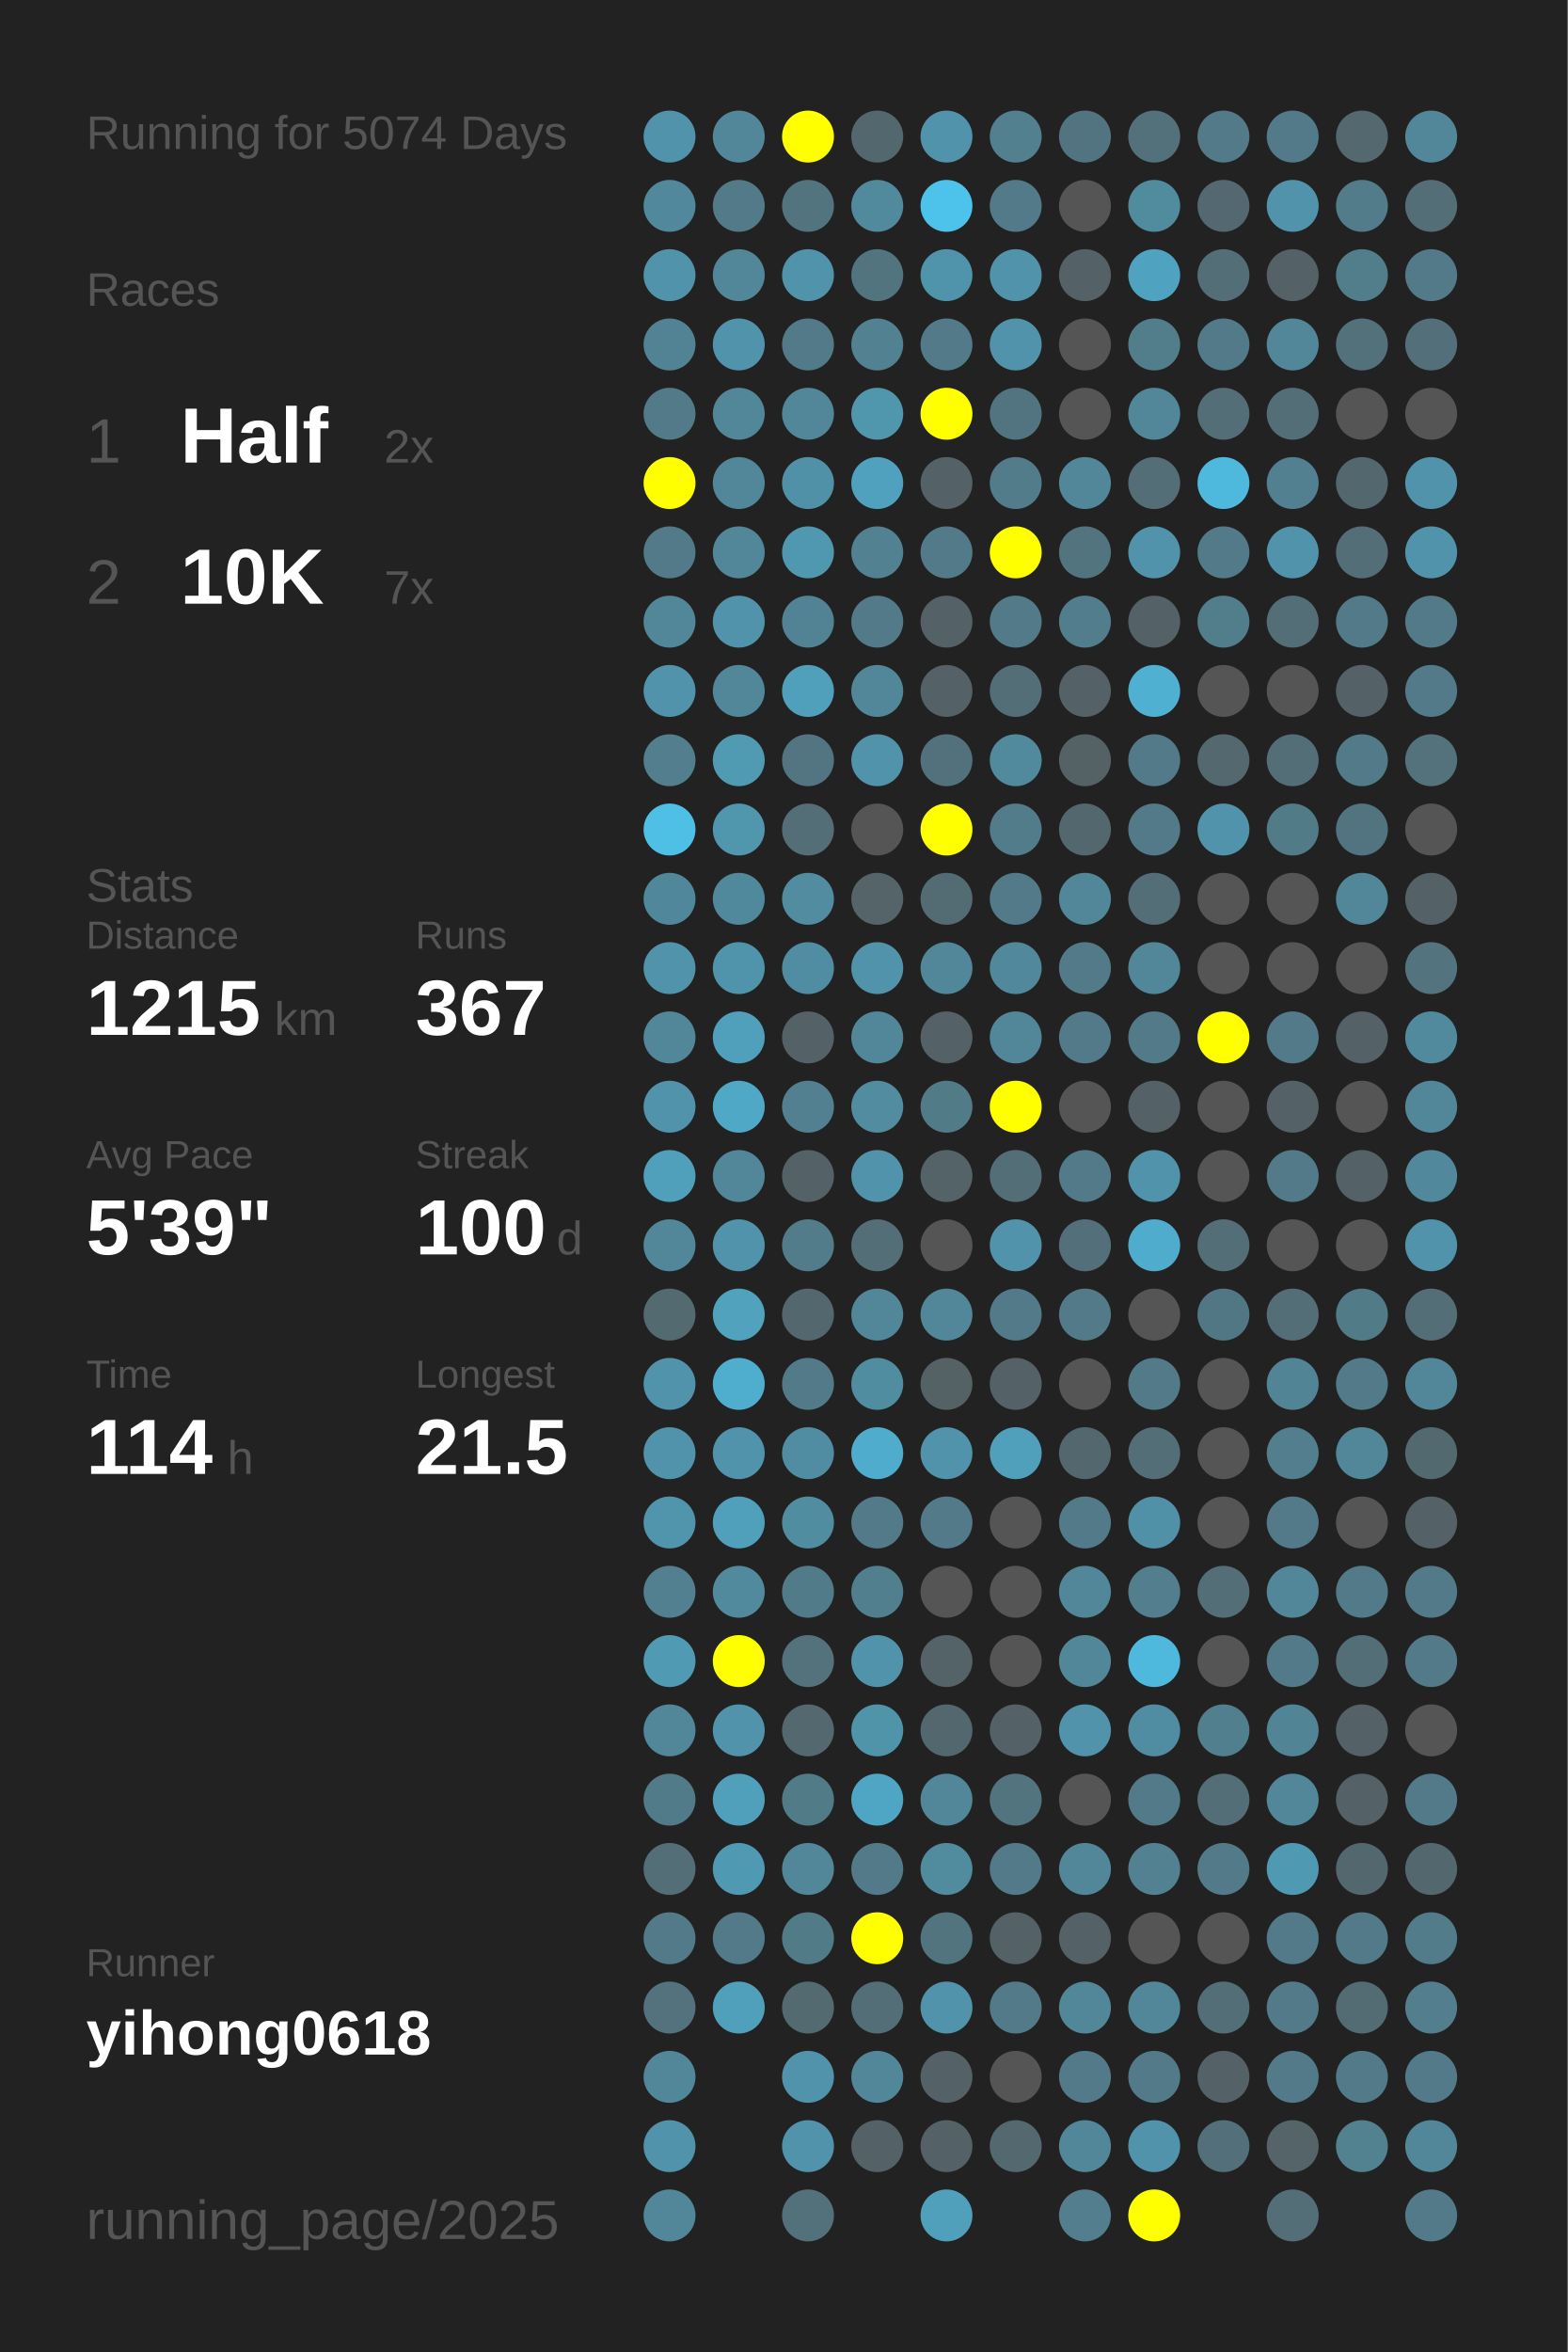
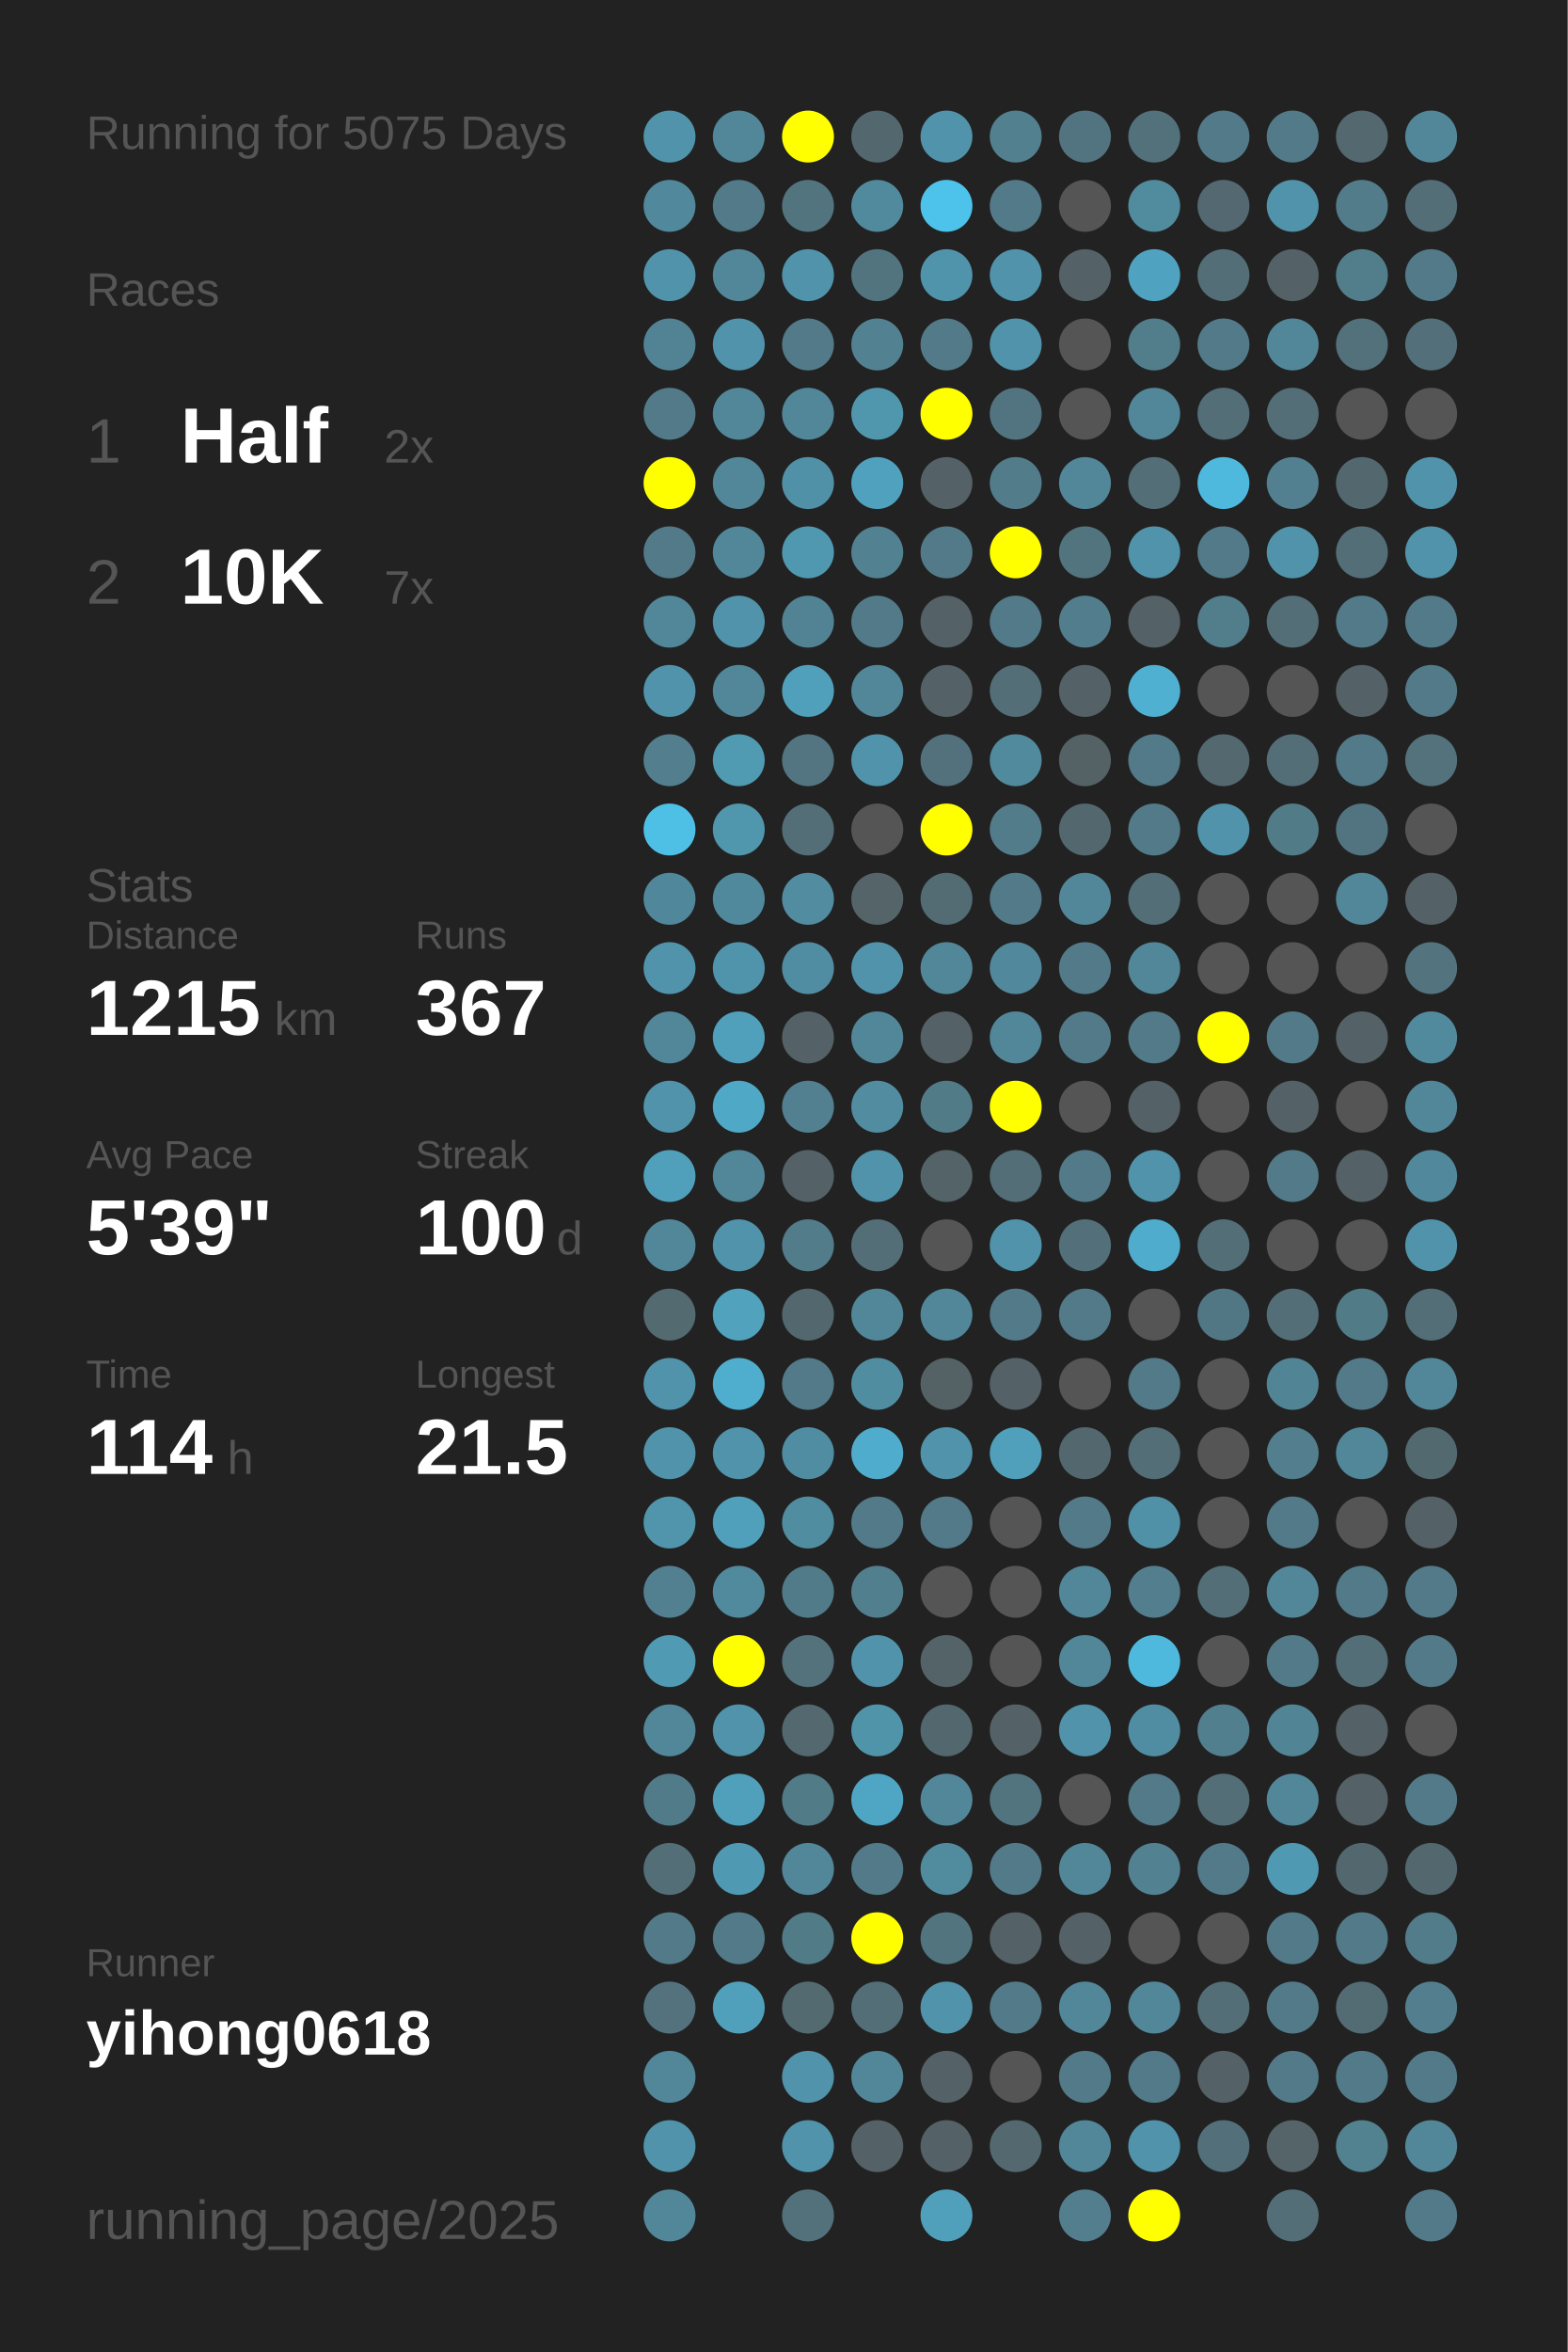
<svg xmlns="http://www.w3.org/2000/svg" baseProfile="full" height="300mm" version="1.1" viewBox="0,0,200,300" width="200mm">
  <defs />
  <rect fill="#222222" height="300" width="200" x="0" y="0" />
-   <text fill="#555555" style="font-size:6px; font-family:Arial;" x="11" y="19">Running for 5074 Days</text>
+   <text fill="#555555" style="font-size:6px; font-family:Arial;" x="11" y="19">Running for 5075 Days</text>
  <text fill="#555555" style="font-size:6px; font-family:Arial;" x="11" y="39">Races</text>
  <text fill="#555555" style="font-size:8px; font-family:Arial;" x="11" y="59">1</text>
  <text fill="#FFFFFF" style="font-size:10px; font-family:Arial; font-weight:bold;" x="23" y="59">Half</text>
  <text fill="#555555" style="font-size:6px; font-family:Arial;" x="49" y="59">2x</text>
  <text fill="#555555" style="font-size:8px; font-family:Arial;" x="11" y="77">2</text>
  <text fill="#FFFFFF" style="font-size:10px; font-family:Arial; font-weight:bold;" x="23" y="77">10K</text>
  <text fill="#555555" style="font-size:6px; font-family:Arial;" x="49" y="77">7x</text>
  <text fill="#555555" style="font-size:6px; font-family:Arial;" x="11" y="115">Stats</text>
  <text fill="#555555" style="font-size:5px; font-family:Arial;" x="11" y="121">Distance</text>
  <text fill="#FFFFFF" style="font-size:10px; font-family:Arial; font-weight:bold;" x="11" y="132">1215</text>
  <text fill="#555555" style="font-size:6px; font-family:Arial;" x="35" y="132">km</text>
  <text fill="#555555" style="font-size:5px; font-family:Arial;" x="53" y="121">Runs</text>
  <text fill="#FFFFFF" style="font-size:10px; font-family:Arial; font-weight:bold;" x="53" y="132">367</text>
  <text fill="#555555" style="font-size:5px; font-family:Arial;" x="11" y="149">Avg Pace</text>
  <text fill="#FFFFFF" style="font-size:10px; font-family:Arial; font-weight:bold;" x="11" y="160">5'39"</text>
  <text fill="#555555" style="font-size:5px; font-family:Arial;" x="53" y="149">Streak</text>
  <text fill="#FFFFFF" style="font-size:10px; font-family:Arial; font-weight:bold;" x="53" y="160">100</text>
  <text fill="#555555" style="font-size:6px; font-family:Arial;" x="71" y="160">d</text>
  <text fill="#555555" style="font-size:5px; font-family:Arial;" x="11" y="177">Time</text>
  <text fill="#FFFFFF" style="font-size:10px; font-family:Arial; font-weight:bold;" x="11" y="188">114</text>
  <text fill="#555555" style="font-size:6px; font-family:Arial;" x="29" y="188">h</text>
  <text fill="#555555" style="font-size:5px; font-family:Arial;" x="53" y="177">Longest</text>
  <text fill="#FFFFFF" style="font-size:10px; font-family:Arial; font-weight:bold;" x="53" y="188">21.5</text>
  <text fill="#555555" style="font-size:5px; font-family:Arial;" x="11" y="252.065">Runner</text>
  <text fill="#FFFFFF" style="font-size:8px; font-family:Arial; font-weight:bold;" x="11" y="262.065">yihong0618</text>
  <text fill="#555555" style="font-size:7px; font-family:Arial;" x="11" y="285.581">running_page/2025</text>
  <circle cx="85.417" cy="17.419" fill="#5093aa" r="3.312" />
  <circle cx="85.417" cy="26.258" fill="#51889b" r="3.312" />
  <circle cx="85.417" cy="35.097" fill="#5093aa" r="3.312" />
  <circle cx="85.417" cy="43.935" fill="#518394" r="3.312" />
  <circle cx="85.417" cy="52.774" fill="#527a88" r="3.312" />
  <circle cx="85.417" cy="61.613" fill="#FFFF00" r="3.312" />
  <circle cx="85.417" cy="70.452" fill="#527a88" r="3.312" />
  <circle cx="85.417" cy="79.29" fill="#518799" r="3.312" />
  <circle cx="85.417" cy="88.129" fill="#5093aa" r="3.312" />
  <circle cx="85.417" cy="96.968" fill="#527e8d" r="3.312" />
  <circle cx="85.417" cy="105.806" fill="#4ec0e6" r="3.312" />
  <circle cx="85.417" cy="114.645" fill="#51879a" r="3.312" />
  <circle cx="85.417" cy="123.484" fill="#5093aa" r="3.312" />
  <circle cx="85.417" cy="132.323" fill="#518799" r="3.312" />
  <circle cx="85.417" cy="141.161" fill="#5093aa" r="3.312" />
  <circle cx="85.417" cy="150" fill="#50a0bb" r="3.312" />
  <circle cx="85.417" cy="158.839" fill="#518799" r="3.312" />
  <circle cx="85.417" cy="167.677" fill="#536a71" r="3.312" />
  <circle cx="85.417" cy="176.516" fill="#5093aa" r="3.312" />
  <circle cx="85.417" cy="185.355" fill="#5093aa" r="3.312" />
  <circle cx="85.417" cy="194.194" fill="#5095ac" r="3.312" />
  <circle cx="85.417" cy="203.032" fill="#528090" r="3.312" />
  <circle cx="85.417" cy="211.871" fill="#509ab3" r="3.312" />
  <circle cx="85.417" cy="220.71" fill="#518799" r="3.312" />
  <circle cx="85.417" cy="229.548" fill="#527b89" r="3.312" />
  <circle cx="85.417" cy="238.387" fill="#536e77" r="3.312" />
  <circle cx="85.417" cy="247.226" fill="#527a88" r="3.312" />
  <circle cx="85.417" cy="256.065" fill="#53727d" r="3.312" />
  <circle cx="85.417" cy="264.903" fill="#518799" r="3.312" />
  <circle cx="85.417" cy="273.742" fill="#5093aa" r="3.312" />
  <circle cx="85.417" cy="282.581" fill="#518799" r="3.312" />
  <circle cx="94.25" cy="17.419" fill="#518799" r="3.312" />
  <circle cx="94.25" cy="26.258" fill="#527a88" r="3.312" />
  <circle cx="94.25" cy="35.097" fill="#518799" r="3.312" />
  <circle cx="94.25" cy="43.935" fill="#5093aa" r="3.312" />
  <circle cx="94.25" cy="52.774" fill="#518799" r="3.312" />
  <circle cx="94.25" cy="61.613" fill="#518799" r="3.312" />
  <circle cx="94.25" cy="70.452" fill="#518799" r="3.312" />
  <circle cx="94.25" cy="79.29" fill="#5093aa" r="3.312" />
  <circle cx="94.25" cy="88.129" fill="#518799" r="3.312" />
  <circle cx="94.25" cy="96.968" fill="#509ab2" r="3.312" />
  <circle cx="94.25" cy="105.806" fill="#5096ad" r="3.312" />
  <circle cx="94.25" cy="114.645" fill="#51899c" r="3.312" />
  <circle cx="94.25" cy="123.484" fill="#5094ab" r="3.312" />
  <circle cx="94.25" cy="132.323" fill="#50a0bb" r="3.312" />
  <circle cx="94.25" cy="141.161" fill="#4fa8c6" r="3.312" />
  <circle cx="94.25" cy="150" fill="#518799" r="3.312" />
  <circle cx="94.25" cy="158.839" fill="#5093aa" r="3.312" />
  <circle cx="94.25" cy="167.677" fill="#50a2bd" r="3.312" />
  <circle cx="94.25" cy="176.516" fill="#4fadcd" r="3.312" />
  <circle cx="94.25" cy="185.355" fill="#5093aa" r="3.312" />
  <circle cx="94.25" cy="194.194" fill="#50a0bb" r="3.312" />
  <circle cx="94.25" cy="203.032" fill="#518a9d" r="3.312" />
  <circle cx="94.25" cy="211.871" fill="#FFFF00" r="3.312" />
  <circle cx="94.25" cy="220.71" fill="#5093aa" r="3.312" />
  <circle cx="94.25" cy="229.548" fill="#50a0bb" r="3.312" />
  <circle cx="94.25" cy="238.387" fill="#5099b2" r="3.312" />
  <circle cx="94.25" cy="247.226" fill="#527a88" r="3.312" />
  <circle cx="94.25" cy="256.065" fill="#50a0bb" r="3.312" />
  <circle cx="103.083" cy="17.419" fill="#FFFF00" r="3.312" />
  <circle cx="103.083" cy="26.258" fill="#52747f" r="3.312" />
  <circle cx="103.083" cy="35.097" fill="#5093aa" r="3.312" />
  <circle cx="103.083" cy="43.935" fill="#527a88" r="3.312" />
  <circle cx="103.083" cy="52.774" fill="#518799" r="3.312" />
  <circle cx="103.083" cy="61.613" fill="#5191a7" r="3.312" />
  <circle cx="103.083" cy="70.452" fill="#5098b0" r="3.312" />
  <circle cx="103.083" cy="79.29" fill="#528394" r="3.312" />
  <circle cx="103.083" cy="88.129" fill="#50a0bb" r="3.312" />
  <circle cx="103.083" cy="96.968" fill="#527581" r="3.312" />
  <circle cx="103.083" cy="105.806" fill="#536e77" r="3.312" />
  <circle cx="103.083" cy="114.645" fill="#518ca1" r="3.312" />
  <circle cx="103.083" cy="123.484" fill="#518da2" r="3.312" />
  <circle cx="103.083" cy="132.323" fill="#546166" r="3.312" />
  <circle cx="103.083" cy="141.161" fill="#528090" r="3.312" />
  <circle cx="103.083" cy="150" fill="#546267" r="3.312" />
  <circle cx="103.083" cy="158.839" fill="#527c8a" r="3.312" />
  <circle cx="103.083" cy="167.677" fill="#53676e" r="3.312" />
  <circle cx="103.083" cy="176.516" fill="#527a88" r="3.312" />
  <circle cx="103.083" cy="185.355" fill="#518da2" r="3.312" />
  <circle cx="103.083" cy="194.194" fill="#518da1" r="3.312" />
  <circle cx="103.083" cy="203.032" fill="#527b89" r="3.312" />
  <circle cx="103.083" cy="211.871" fill="#53727c" r="3.312" />
  <circle cx="103.083" cy="220.71" fill="#53686f" r="3.312" />
  <circle cx="103.083" cy="229.548" fill="#527b88" r="3.312" />
  <circle cx="103.083" cy="238.387" fill="#518799" r="3.312" />
  <circle cx="103.083" cy="247.226" fill="#527b88" r="3.312" />
  <circle cx="103.083" cy="256.065" fill="#536a71" r="3.312" />
  <circle cx="103.083" cy="264.903" fill="#5093aa" r="3.312" />
  <circle cx="103.083" cy="273.742" fill="#5093aa" r="3.312" />
  <circle cx="103.083" cy="282.581" fill="#53717b" r="3.312" />
  <circle cx="111.917" cy="17.419" fill="#53686e" r="3.312" />
  <circle cx="111.917" cy="26.258" fill="#518a9d" r="3.312" />
  <circle cx="111.917" cy="35.097" fill="#52747f" r="3.312" />
  <circle cx="111.917" cy="43.935" fill="#528191" r="3.312" />
  <circle cx="111.917" cy="52.774" fill="#5097ae" r="3.312" />
  <circle cx="111.917" cy="61.613" fill="#50a1bd" r="3.312" />
  <circle cx="111.917" cy="70.452" fill="#528191" r="3.312" />
  <circle cx="111.917" cy="79.29" fill="#527a88" r="3.312" />
  <circle cx="111.917" cy="88.129" fill="#518799" r="3.312" />
  <circle cx="111.917" cy="96.968" fill="#5093aa" r="3.312" />
  <circle cx="111.917" cy="105.806" fill="#555555" r="3.312" />
  <circle cx="111.917" cy="114.645" fill="#546469" r="3.312" />
  <circle cx="111.917" cy="123.484" fill="#5093aa" r="3.312" />
  <circle cx="111.917" cy="132.323" fill="#518799" r="3.312" />
  <circle cx="111.917" cy="141.161" fill="#518ca1" r="3.312" />
  <circle cx="111.917" cy="150" fill="#5093aa" r="3.312" />
  <circle cx="111.917" cy="158.839" fill="#536e77" r="3.312" />
  <circle cx="111.917" cy="167.677" fill="#518799" r="3.312" />
  <circle cx="111.917" cy="176.516" fill="#518da1" r="3.312" />
  <circle cx="111.917" cy="185.355" fill="#4faccc" r="3.312" />
  <circle cx="111.917" cy="194.194" fill="#527a88" r="3.312" />
  <circle cx="111.917" cy="203.032" fill="#527f8e" r="3.312" />
  <circle cx="111.917" cy="211.871" fill="#5093aa" r="3.312" />
  <circle cx="111.917" cy="220.71" fill="#5094aa" r="3.312" />
  <circle cx="111.917" cy="229.548" fill="#4fa6c4" r="3.312" />
  <circle cx="111.917" cy="238.387" fill="#527a88" r="3.312" />
  <circle cx="111.917" cy="247.226" fill="#FFFF00" r="3.312" />
  <circle cx="111.917" cy="256.065" fill="#536e77" r="3.312" />
  <circle cx="111.917" cy="264.903" fill="#518799" r="3.312" />
  <circle cx="111.917" cy="273.742" fill="#546166" r="3.312" />
  <circle cx="120.75" cy="17.419" fill="#5093aa" r="3.312" />
  <circle cx="120.75" cy="26.258" fill="#4dc2ea" r="3.312" />
  <circle cx="120.75" cy="35.097" fill="#5094ab" r="3.312" />
  <circle cx="120.75" cy="43.935" fill="#527a88" r="3.312" />
  <circle cx="120.75" cy="52.774" fill="#FFFF00" r="3.312" />
  <circle cx="120.75" cy="61.613" fill="#546166" r="3.312" />
  <circle cx="120.75" cy="70.452" fill="#527a88" r="3.312" />
  <circle cx="120.75" cy="79.29" fill="#546166" r="3.312" />
  <circle cx="120.75" cy="88.129" fill="#546166" r="3.312" />
  <circle cx="120.75" cy="96.968" fill="#53717c" r="3.312" />
  <circle cx="120.75" cy="105.806" fill="#FFFF00" r="3.312" />
  <circle cx="120.75" cy="114.645" fill="#536b73" r="3.312" />
  <circle cx="120.75" cy="123.484" fill="#518799" r="3.312" />
  <circle cx="120.75" cy="132.323" fill="#546166" r="3.312" />
  <circle cx="120.75" cy="141.161" fill="#527b88" r="3.312" />
  <circle cx="120.75" cy="150" fill="#546368" r="3.312" />
  <circle cx="120.75" cy="158.839" fill="#555555" r="3.312" />
  <circle cx="120.75" cy="167.677" fill="#518799" r="3.312" />
  <circle cx="120.75" cy="176.516" fill="#546266" r="3.312" />
  <circle cx="120.75" cy="185.355" fill="#5093aa" r="3.312" />
  <circle cx="120.75" cy="194.194" fill="#527a88" r="3.312" />
  <circle cx="120.75" cy="203.032" fill="#555555" r="3.312" />
  <circle cx="120.75" cy="211.871" fill="#546368" r="3.312" />
  <circle cx="120.75" cy="220.71" fill="#53676e" r="3.312" />
  <circle cx="120.75" cy="229.548" fill="#518799" r="3.312" />
  <circle cx="120.75" cy="238.387" fill="#518b9e" r="3.312" />
  <circle cx="120.75" cy="247.226" fill="#52747f" r="3.312" />
  <circle cx="120.75" cy="256.065" fill="#5093aa" r="3.312" />
  <circle cx="120.75" cy="264.903" fill="#546166" r="3.312" />
  <circle cx="120.75" cy="273.742" fill="#546166" r="3.312" />
  <circle cx="120.75" cy="282.581" fill="#50a0bb" r="3.312" />
  <circle cx="129.583" cy="17.419" fill="#52808f" r="3.312" />
  <circle cx="129.583" cy="26.258" fill="#527a88" r="3.312" />
  <circle cx="129.583" cy="35.097" fill="#5093aa" r="3.312" />
  <circle cx="129.583" cy="43.935" fill="#5093aa" r="3.312" />
  <circle cx="129.583" cy="52.774" fill="#527480" r="3.312" />
  <circle cx="129.583" cy="61.613" fill="#527c8a" r="3.312" />
  <circle cx="129.583" cy="70.452" fill="#FFFF00" r="3.312" />
  <circle cx="129.583" cy="79.29" fill="#527a88" r="3.312" />
  <circle cx="129.583" cy="88.129" fill="#536e77" r="3.312" />
  <circle cx="129.583" cy="96.968" fill="#518a9d" r="3.312" />
  <circle cx="129.583" cy="105.806" fill="#527c8a" r="3.312" />
  <circle cx="129.583" cy="114.645" fill="#527a88" r="3.312" />
  <circle cx="129.583" cy="123.484" fill="#51889b" r="3.312" />
  <circle cx="129.583" cy="132.323" fill="#518799" r="3.312" />
  <circle cx="129.583" cy="141.161" fill="#FFFF00" r="3.312" />
  <circle cx="129.583" cy="150" fill="#536e77" r="3.312" />
  <circle cx="129.583" cy="158.839" fill="#5093aa" r="3.312" />
  <circle cx="129.583" cy="167.677" fill="#527a88" r="3.312" />
  <circle cx="129.583" cy="176.516" fill="#546166" r="3.312" />
  <circle cx="129.583" cy="185.355" fill="#50a0bb" r="3.312" />
  <circle cx="129.583" cy="194.194" fill="#555555" r="3.312" />
  <circle cx="129.583" cy="203.032" fill="#555555" r="3.312" />
  <circle cx="129.583" cy="211.871" fill="#555555" r="3.312" />
  <circle cx="129.583" cy="220.71" fill="#546166" r="3.312" />
  <circle cx="129.583" cy="229.548" fill="#52747f" r="3.312" />
  <circle cx="129.583" cy="238.387" fill="#527a88" r="3.312" />
  <circle cx="129.583" cy="247.226" fill="#546166" r="3.312" />
  <circle cx="129.583" cy="256.065" fill="#527a88" r="3.312" />
  <circle cx="129.583" cy="264.903" fill="#555555" r="3.312" />
  <circle cx="129.583" cy="273.742" fill="#53686f" r="3.312" />
  <circle cx="138.417" cy="17.419" fill="#527480" r="3.312" />
  <circle cx="138.417" cy="26.258" fill="#555555" r="3.312" />
  <circle cx="138.417" cy="35.097" fill="#546166" r="3.312" />
  <circle cx="138.417" cy="43.935" fill="#555555" r="3.312" />
  <circle cx="138.417" cy="52.774" fill="#555555" r="3.312" />
  <circle cx="138.417" cy="61.613" fill="#518799" r="3.312" />
  <circle cx="138.417" cy="70.452" fill="#52747f" r="3.312" />
  <circle cx="138.417" cy="79.29" fill="#527d8c" r="3.312" />
  <circle cx="138.417" cy="88.129" fill="#546166" r="3.312" />
  <circle cx="138.417" cy="96.968" fill="#546266" r="3.312" />
  <circle cx="138.417" cy="105.806" fill="#53676e" r="3.312" />
  <circle cx="138.417" cy="114.645" fill="#518799" r="3.312" />
  <circle cx="138.417" cy="123.484" fill="#527a88" r="3.312" />
  <circle cx="138.417" cy="132.323" fill="#527a88" r="3.312" />
  <circle cx="138.417" cy="141.161" fill="#555555" r="3.312" />
  <circle cx="138.417" cy="150" fill="#527a88" r="3.312" />
  <circle cx="138.417" cy="158.839" fill="#53707a" r="3.312" />
  <circle cx="138.417" cy="167.677" fill="#527a88" r="3.312" />
  <circle cx="138.417" cy="176.516" fill="#555555" r="3.312" />
  <circle cx="138.417" cy="185.355" fill="#53686e" r="3.312" />
  <circle cx="138.417" cy="194.194" fill="#527a88" r="3.312" />
  <circle cx="138.417" cy="203.032" fill="#518799" r="3.312" />
  <circle cx="138.417" cy="211.871" fill="#518799" r="3.312" />
  <circle cx="138.417" cy="220.71" fill="#5093aa" r="3.312" />
  <circle cx="138.417" cy="229.548" fill="#555555" r="3.312" />
  <circle cx="138.417" cy="238.387" fill="#518799" r="3.312" />
  <circle cx="138.417" cy="247.226" fill="#546166" r="3.312" />
  <circle cx="138.417" cy="256.065" fill="#518799" r="3.312" />
  <circle cx="138.417" cy="264.903" fill="#527a88" r="3.312" />
  <circle cx="138.417" cy="273.742" fill="#518799" r="3.312" />
  <circle cx="138.417" cy="282.581" fill="#527e8d" r="3.312" />
  <circle cx="147.25" cy="17.419" fill="#53717b" r="3.312" />
  <circle cx="147.25" cy="26.258" fill="#518b9e" r="3.312" />
  <circle cx="147.25" cy="35.097" fill="#4fa3c0" r="3.312" />
  <circle cx="147.25" cy="43.935" fill="#527e8c" r="3.312" />
  <circle cx="147.25" cy="52.774" fill="#518799" r="3.312" />
  <circle cx="147.25" cy="61.613" fill="#536e77" r="3.312" />
  <circle cx="147.25" cy="70.452" fill="#5093aa" r="3.312" />
  <circle cx="147.25" cy="79.29" fill="#546166" r="3.312" />
  <circle cx="147.25" cy="88.129" fill="#4fb0d1" r="3.312" />
  <circle cx="147.25" cy="96.968" fill="#527a88" r="3.312" />
  <circle cx="147.25" cy="105.806" fill="#527a88" r="3.312" />
  <circle cx="147.25" cy="114.645" fill="#536e77" r="3.312" />
  <circle cx="147.25" cy="123.484" fill="#518799" r="3.312" />
  <circle cx="147.25" cy="132.323" fill="#527a88" r="3.312" />
  <circle cx="147.25" cy="141.161" fill="#546166" r="3.312" />
  <circle cx="147.25" cy="150" fill="#5093aa" r="3.312" />
  <circle cx="147.25" cy="158.839" fill="#4faccc" r="3.312" />
  <circle cx="147.25" cy="167.677" fill="#555555" r="3.312" />
  <circle cx="147.25" cy="176.516" fill="#527a88" r="3.312" />
  <circle cx="147.25" cy="185.355" fill="#536e77" r="3.312" />
  <circle cx="147.25" cy="194.194" fill="#5191a7" r="3.312" />
  <circle cx="147.25" cy="203.032" fill="#527e8d" r="3.312" />
  <circle cx="147.25" cy="211.871" fill="#4eb9dd" r="3.312" />
  <circle cx="147.25" cy="220.71" fill="#518da2" r="3.312" />
  <circle cx="147.25" cy="229.548" fill="#527a88" r="3.312" />
  <circle cx="147.25" cy="238.387" fill="#528191" r="3.312" />
  <circle cx="147.25" cy="247.226" fill="#555555" r="3.312" />
  <circle cx="147.25" cy="256.065" fill="#518799" r="3.312" />
  <circle cx="147.25" cy="264.903" fill="#527a88" r="3.312" />
  <circle cx="147.25" cy="273.742" fill="#5093aa" r="3.312" />
  <circle cx="147.25" cy="282.581" fill="#FFFF00" r="3.312" />
  <circle cx="156.083" cy="17.419" fill="#527a88" r="3.312" />
  <circle cx="156.083" cy="26.258" fill="#536870" r="3.312" />
  <circle cx="156.083" cy="35.097" fill="#536e77" r="3.312" />
  <circle cx="156.083" cy="43.935" fill="#527a88" r="3.312" />
  <circle cx="156.083" cy="52.774" fill="#536e77" r="3.312" />
  <circle cx="156.083" cy="61.613" fill="#4eb9dd" r="3.312" />
  <circle cx="156.083" cy="70.452" fill="#527a88" r="3.312" />
  <circle cx="156.083" cy="79.29" fill="#527d8b" r="3.312" />
  <circle cx="156.083" cy="88.129" fill="#555555" r="3.312" />
  <circle cx="156.083" cy="96.968" fill="#53686f" r="3.312" />
  <circle cx="156.083" cy="105.806" fill="#5093aa" r="3.312" />
  <circle cx="156.083" cy="114.645" fill="#555555" r="3.312" />
  <circle cx="156.083" cy="123.484" fill="#555555" r="3.312" />
  <circle cx="156.083" cy="132.323" fill="#FFFF00" r="3.312" />
  <circle cx="156.083" cy="141.161" fill="#555555" r="3.312" />
  <circle cx="156.083" cy="150" fill="#555555" r="3.312" />
  <circle cx="156.083" cy="158.839" fill="#536e77" r="3.312" />
  <circle cx="156.083" cy="167.677" fill="#527784" r="3.312" />
  <circle cx="156.083" cy="176.516" fill="#555555" r="3.312" />
  <circle cx="156.083" cy="185.355" fill="#555555" r="3.312" />
  <circle cx="156.083" cy="194.194" fill="#555555" r="3.312" />
  <circle cx="156.083" cy="203.032" fill="#536e77" r="3.312" />
  <circle cx="156.083" cy="211.871" fill="#555555" r="3.312" />
  <circle cx="156.083" cy="220.71" fill="#527f8e" r="3.312" />
  <circle cx="156.083" cy="229.548" fill="#536e77" r="3.312" />
  <circle cx="156.083" cy="238.387" fill="#527a88" r="3.312" />
  <circle cx="156.083" cy="247.226" fill="#555555" r="3.312" />
  <circle cx="156.083" cy="256.065" fill="#536e77" r="3.312" />
  <circle cx="156.083" cy="264.903" fill="#546166" r="3.312" />
  <circle cx="156.083" cy="273.742" fill="#53707a" r="3.312" />
  <circle cx="164.917" cy="17.419" fill="#527a88" r="3.312" />
  <circle cx="164.917" cy="26.258" fill="#5093aa" r="3.312" />
  <circle cx="164.917" cy="35.097" fill="#546267" r="3.312" />
  <circle cx="164.917" cy="43.935" fill="#518799" r="3.312" />
  <circle cx="164.917" cy="52.774" fill="#536e77" r="3.312" />
  <circle cx="164.917" cy="61.613" fill="#528090" r="3.312" />
  <circle cx="164.917" cy="70.452" fill="#5093aa" r="3.312" />
  <circle cx="164.917" cy="79.29" fill="#536e77" r="3.312" />
  <circle cx="164.917" cy="88.129" fill="#555555" r="3.312" />
  <circle cx="164.917" cy="96.968" fill="#536e77" r="3.312" />
  <circle cx="164.917" cy="105.806" fill="#527b88" r="3.312" />
  <circle cx="164.917" cy="114.645" fill="#555555" r="3.312" />
  <circle cx="164.917" cy="123.484" fill="#555555" r="3.312" />
  <circle cx="164.917" cy="132.323" fill="#527a88" r="3.312" />
  <circle cx="164.917" cy="141.161" fill="#546166" r="3.312" />
  <circle cx="164.917" cy="150" fill="#527a88" r="3.312" />
  <circle cx="164.917" cy="158.839" fill="#555555" r="3.312" />
  <circle cx="164.917" cy="167.677" fill="#536e77" r="3.312" />
  <circle cx="164.917" cy="176.516" fill="#518596" r="3.312" />
  <circle cx="164.917" cy="185.355" fill="#527e8d" r="3.312" />
  <circle cx="164.917" cy="194.194" fill="#527a88" r="3.312" />
  <circle cx="164.917" cy="203.032" fill="#518799" r="3.312" />
  <circle cx="164.917" cy="211.871" fill="#527a88" r="3.312" />
  <circle cx="164.917" cy="220.71" fill="#518495" r="3.312" />
  <circle cx="164.917" cy="229.548" fill="#518799" r="3.312" />
  <circle cx="164.917" cy="238.387" fill="#5099b2" r="3.312" />
  <circle cx="164.917" cy="247.226" fill="#527a88" r="3.312" />
  <circle cx="164.917" cy="256.065" fill="#527a88" r="3.312" />
  <circle cx="164.917" cy="264.903" fill="#527a88" r="3.312" />
  <circle cx="164.917" cy="273.742" fill="#546469" r="3.312" />
  <circle cx="164.917" cy="282.581" fill="#536e77" r="3.312" />
  <circle cx="173.75" cy="17.419" fill="#53686f" r="3.312" />
  <circle cx="173.75" cy="26.258" fill="#527c8a" r="3.312" />
  <circle cx="173.75" cy="35.097" fill="#527e8c" r="3.312" />
  <circle cx="173.75" cy="43.935" fill="#53717b" r="3.312" />
  <circle cx="173.75" cy="52.774" fill="#555555" r="3.312" />
  <circle cx="173.75" cy="61.613" fill="#53686e" r="3.312" />
  <circle cx="173.75" cy="70.452" fill="#536e77" r="3.312" />
  <circle cx="173.75" cy="79.29" fill="#527a88" r="3.312" />
  <circle cx="173.75" cy="88.129" fill="#546267" r="3.312" />
  <circle cx="173.75" cy="96.968" fill="#527a88" r="3.312" />
  <circle cx="173.75" cy="105.806" fill="#527480" r="3.312" />
  <circle cx="173.75" cy="114.645" fill="#518799" r="3.312" />
  <circle cx="173.75" cy="123.484" fill="#555555" r="3.312" />
  <circle cx="173.75" cy="132.323" fill="#546166" r="3.312" />
  <circle cx="173.75" cy="141.161" fill="#555555" r="3.312" />
  <circle cx="173.75" cy="150" fill="#546166" r="3.312" />
  <circle cx="173.75" cy="158.839" fill="#555555" r="3.312" />
  <circle cx="173.75" cy="167.677" fill="#527b88" r="3.312" />
  <circle cx="173.75" cy="176.516" fill="#527a88" r="3.312" />
  <circle cx="173.75" cy="185.355" fill="#518799" r="3.312" />
  <circle cx="173.75" cy="194.194" fill="#555555" r="3.312" />
  <circle cx="173.75" cy="203.032" fill="#527a88" r="3.312" />
  <circle cx="173.75" cy="211.871" fill="#536e77" r="3.312" />
  <circle cx="173.75" cy="220.71" fill="#546166" r="3.312" />
  <circle cx="173.75" cy="229.548" fill="#546166" r="3.312" />
  <circle cx="173.75" cy="238.387" fill="#53676e" r="3.312" />
  <circle cx="173.75" cy="247.226" fill="#527a88" r="3.312" />
  <circle cx="173.75" cy="256.065" fill="#536b73" r="3.312" />
  <circle cx="173.75" cy="264.903" fill="#527a88" r="3.312" />
  <circle cx="173.75" cy="273.742" fill="#528190" r="3.312" />
  <circle cx="182.583" cy="17.419" fill="#518799" r="3.312" />
  <circle cx="182.583" cy="26.258" fill="#536e77" r="3.312" />
  <circle cx="182.583" cy="35.097" fill="#527a88" r="3.312" />
  <circle cx="182.583" cy="43.935" fill="#536f79" r="3.312" />
  <circle cx="182.583" cy="52.774" fill="#555555" r="3.312" />
  <circle cx="182.583" cy="61.613" fill="#5093aa" r="3.312" />
  <circle cx="182.583" cy="70.452" fill="#5093aa" r="3.312" />
  <circle cx="182.583" cy="79.29" fill="#527a88" r="3.312" />
  <circle cx="182.583" cy="88.129" fill="#527a88" r="3.312" />
  <circle cx="182.583" cy="96.968" fill="#53727c" r="3.312" />
  <circle cx="182.583" cy="105.806" fill="#555555" r="3.312" />
  <circle cx="182.583" cy="114.645" fill="#546166" r="3.312" />
  <circle cx="182.583" cy="123.484" fill="#53737e" r="3.312" />
  <circle cx="182.583" cy="132.323" fill="#518a9d" r="3.312" />
  <circle cx="182.583" cy="141.161" fill="#518799" r="3.312" />
  <circle cx="182.583" cy="150" fill="#51889b" r="3.312" />
  <circle cx="182.583" cy="158.839" fill="#5093aa" r="3.312" />
  <circle cx="182.583" cy="167.677" fill="#536e77" r="3.312" />
  <circle cx="182.583" cy="176.516" fill="#518799" r="3.312" />
  <circle cx="182.583" cy="185.355" fill="#536970" r="3.312" />
  <circle cx="182.583" cy="194.194" fill="#546166" r="3.312" />
  <circle cx="182.583" cy="203.032" fill="#527a88" r="3.312" />
  <circle cx="182.583" cy="211.871" fill="#527a88" r="3.312" />
  <circle cx="182.583" cy="220.71" fill="#555555" r="3.312" />
  <circle cx="182.583" cy="229.548" fill="#527a88" r="3.312" />
  <circle cx="182.583" cy="238.387" fill="#53676e" r="3.312" />
  <circle cx="182.583" cy="247.226" fill="#527c8a" r="3.312" />
  <circle cx="182.583" cy="256.065" fill="#527e8d" r="3.312" />
  <circle cx="182.583" cy="264.903" fill="#527a88" r="3.312" />
  <circle cx="182.583" cy="273.742" fill="#518799" r="3.312" />
  <circle cx="182.583" cy="282.581" fill="#527a88" r="3.312" />
</svg>
